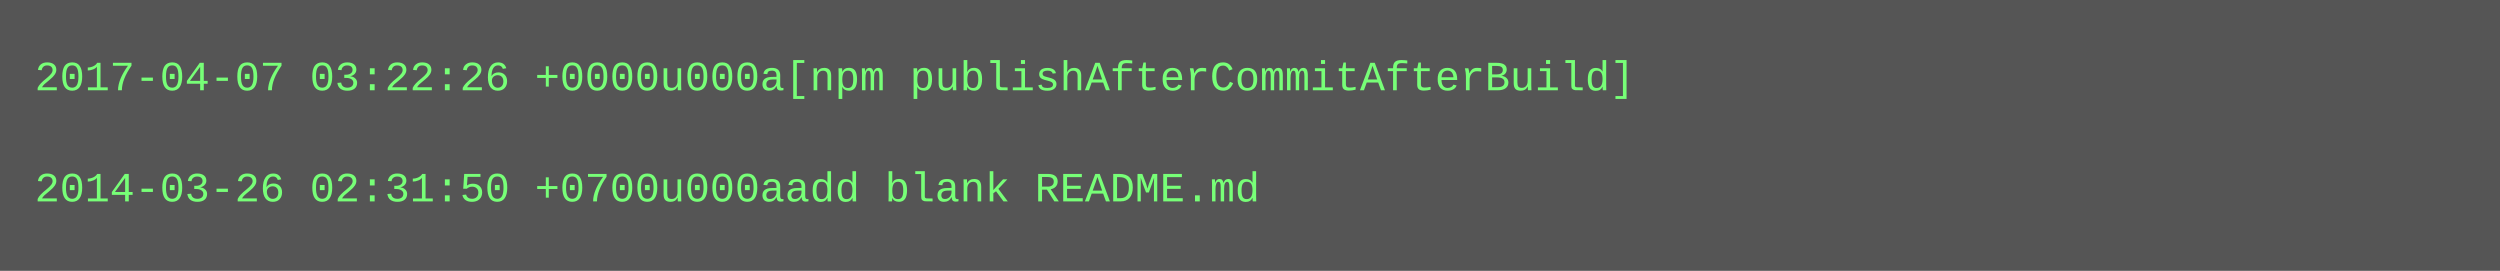
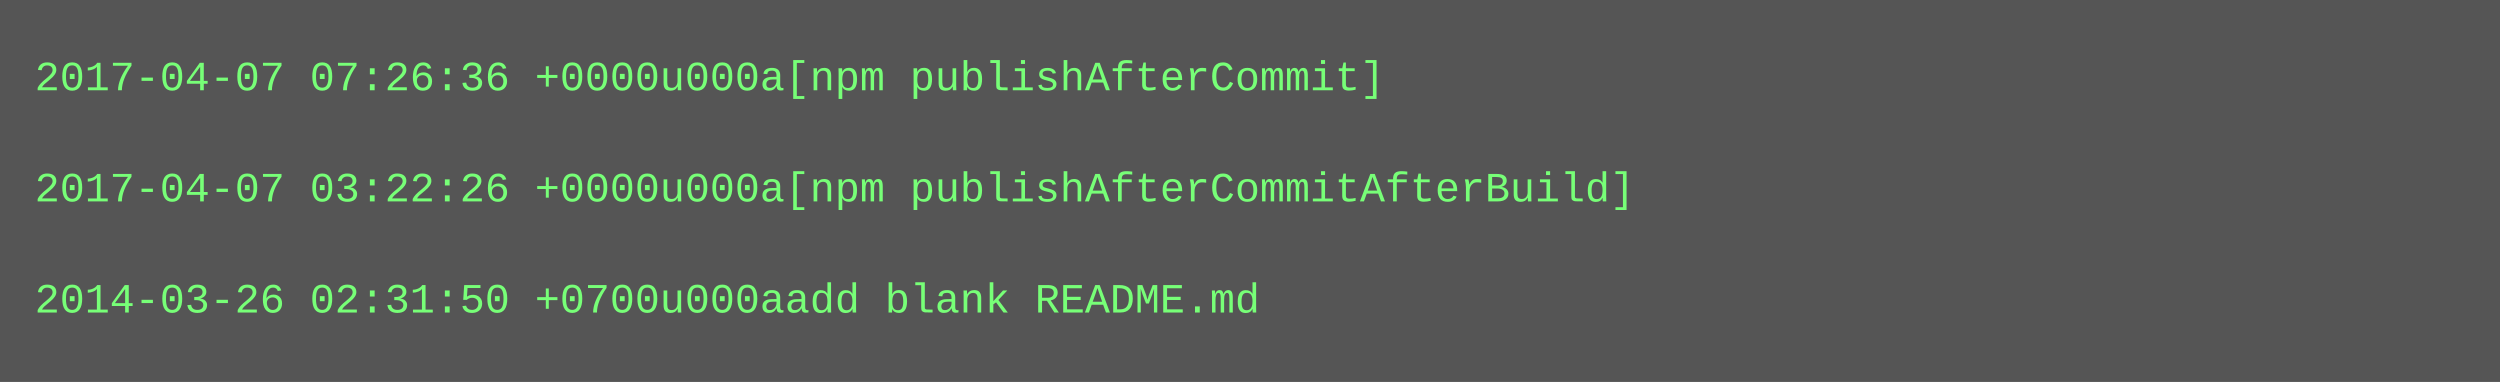
- <svg xmlns="http://www.w3.org/2000/svg" height="78" width="720">
-   <rect height="78" fill="#555" width="720" />
+ <svg xmlns="http://www.w3.org/2000/svg" height="110" width="720">
+   <rect height="110" fill="#555" width="720" />
  <text fill="#7f7" font-family="Courier New" font-size="12" xml:space="preserve">
-     <tspan x="10" y="26">2017-04-07 03:22:26 +0000u000a[npm publishAfterCommitAfterBuild]</tspan>
+     <tspan x="10" y="26">2017-04-07 07:26:36 +0000u000a[npm publishAfterCommit]</tspan>
    <tspan x="10" y="42" />
-     <tspan x="10" y="58">2014-03-26 02:31:50 +0700u000aadd blank README.md</tspan>
+     <tspan x="10" y="58">2017-04-07 03:22:26 +0000u000a[npm publishAfterCommitAfterBuild]</tspan>
+     <tspan x="10" y="74" />
+     <tspan x="10" y="90">2014-03-26 02:31:50 +0700u000aadd blank README.md</tspan>
  </text>
</svg>
